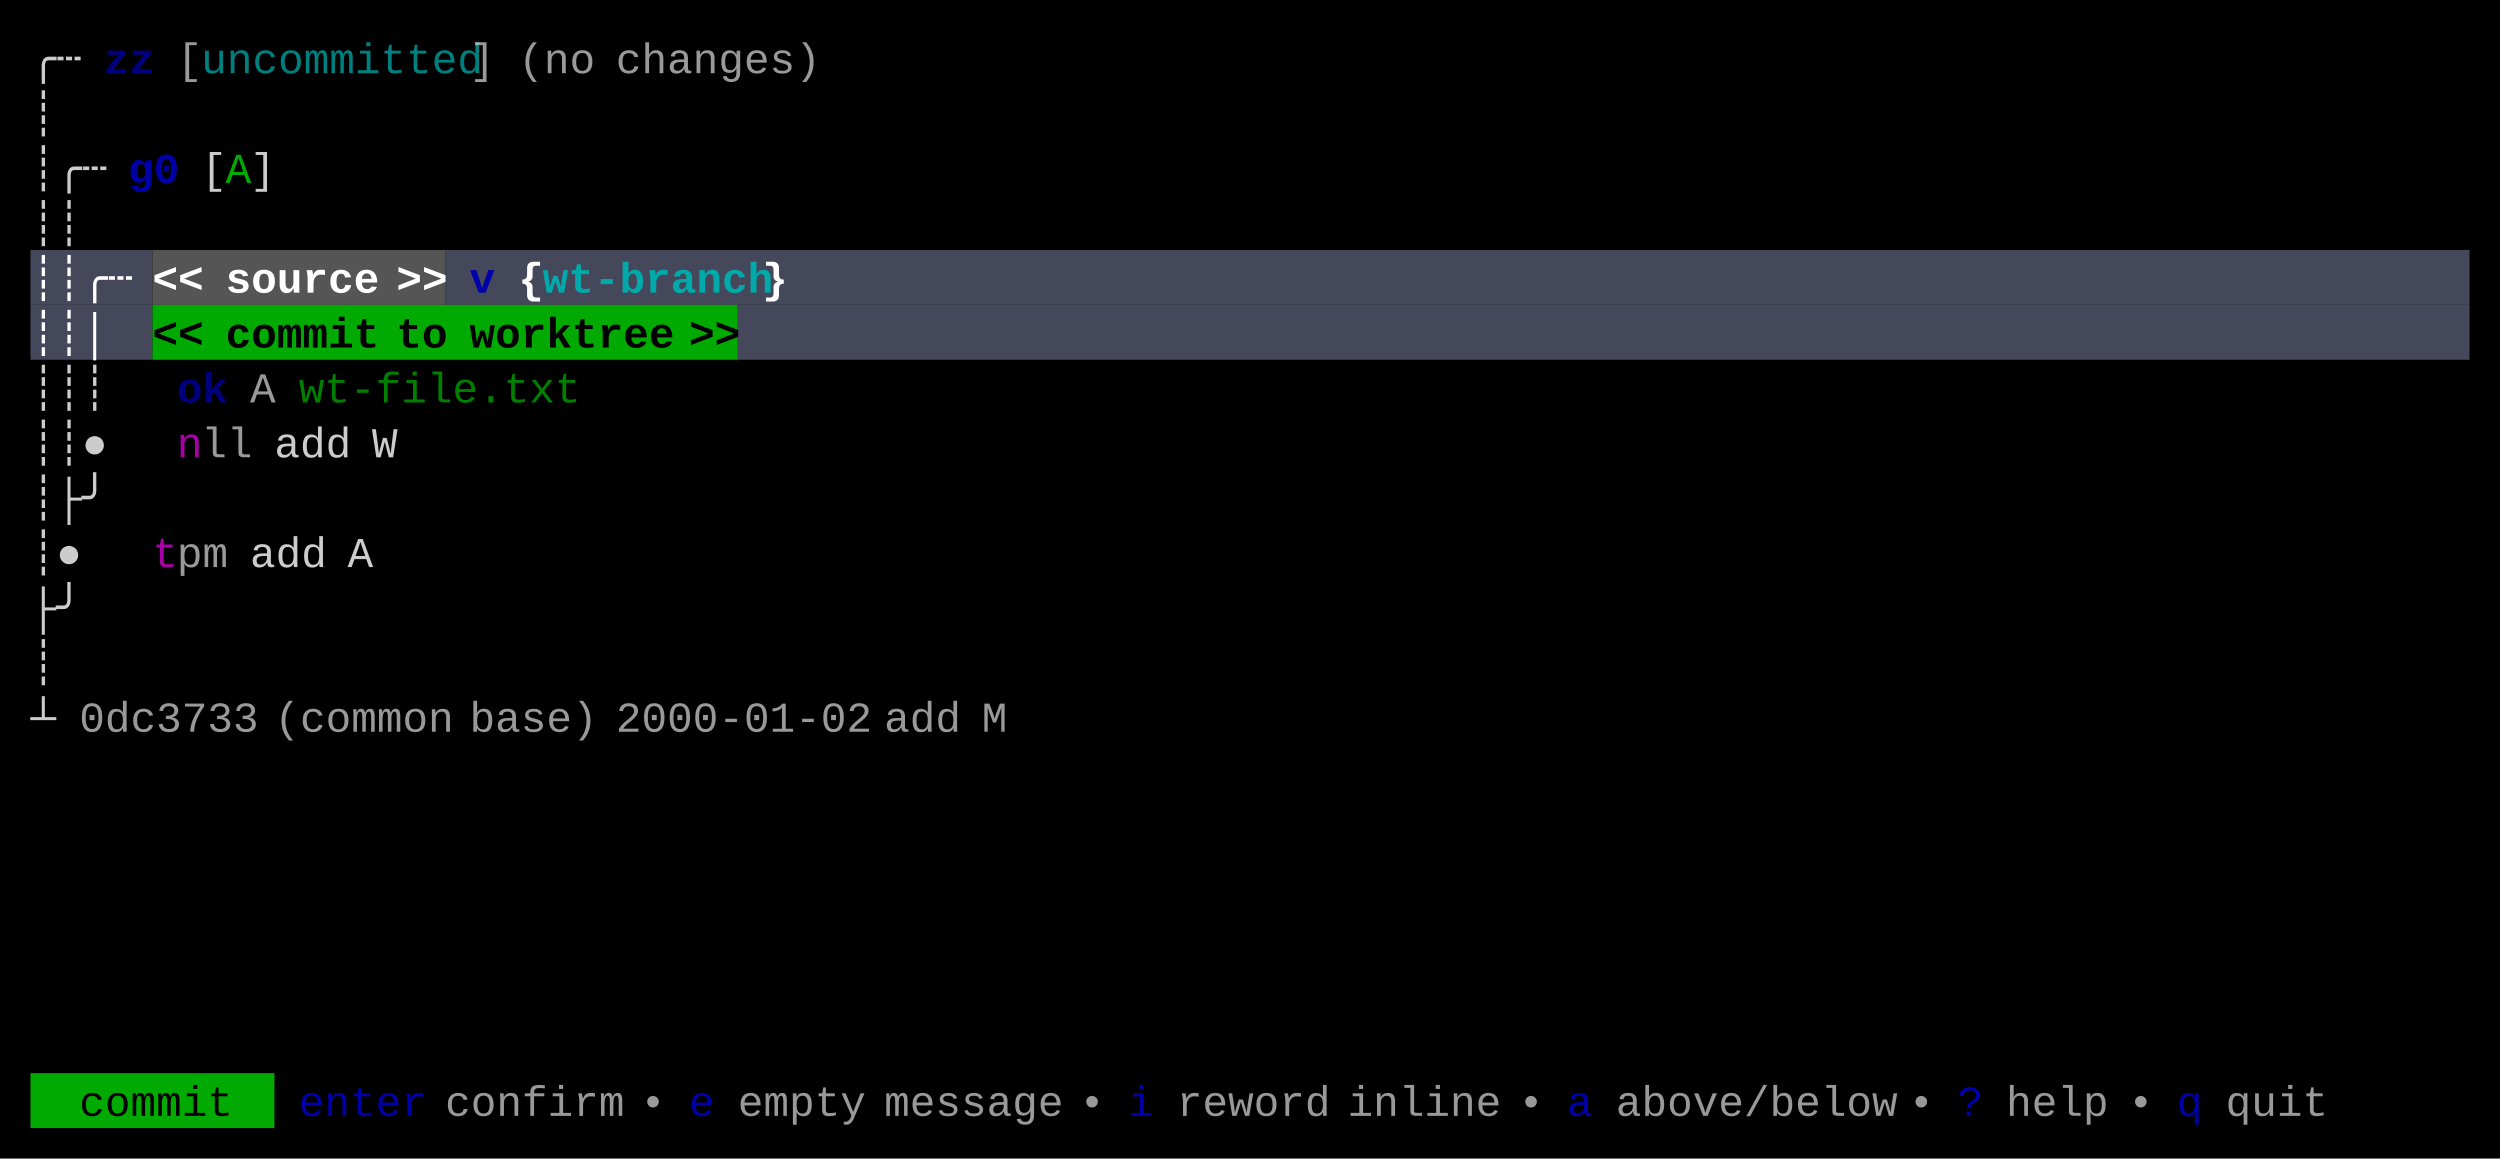
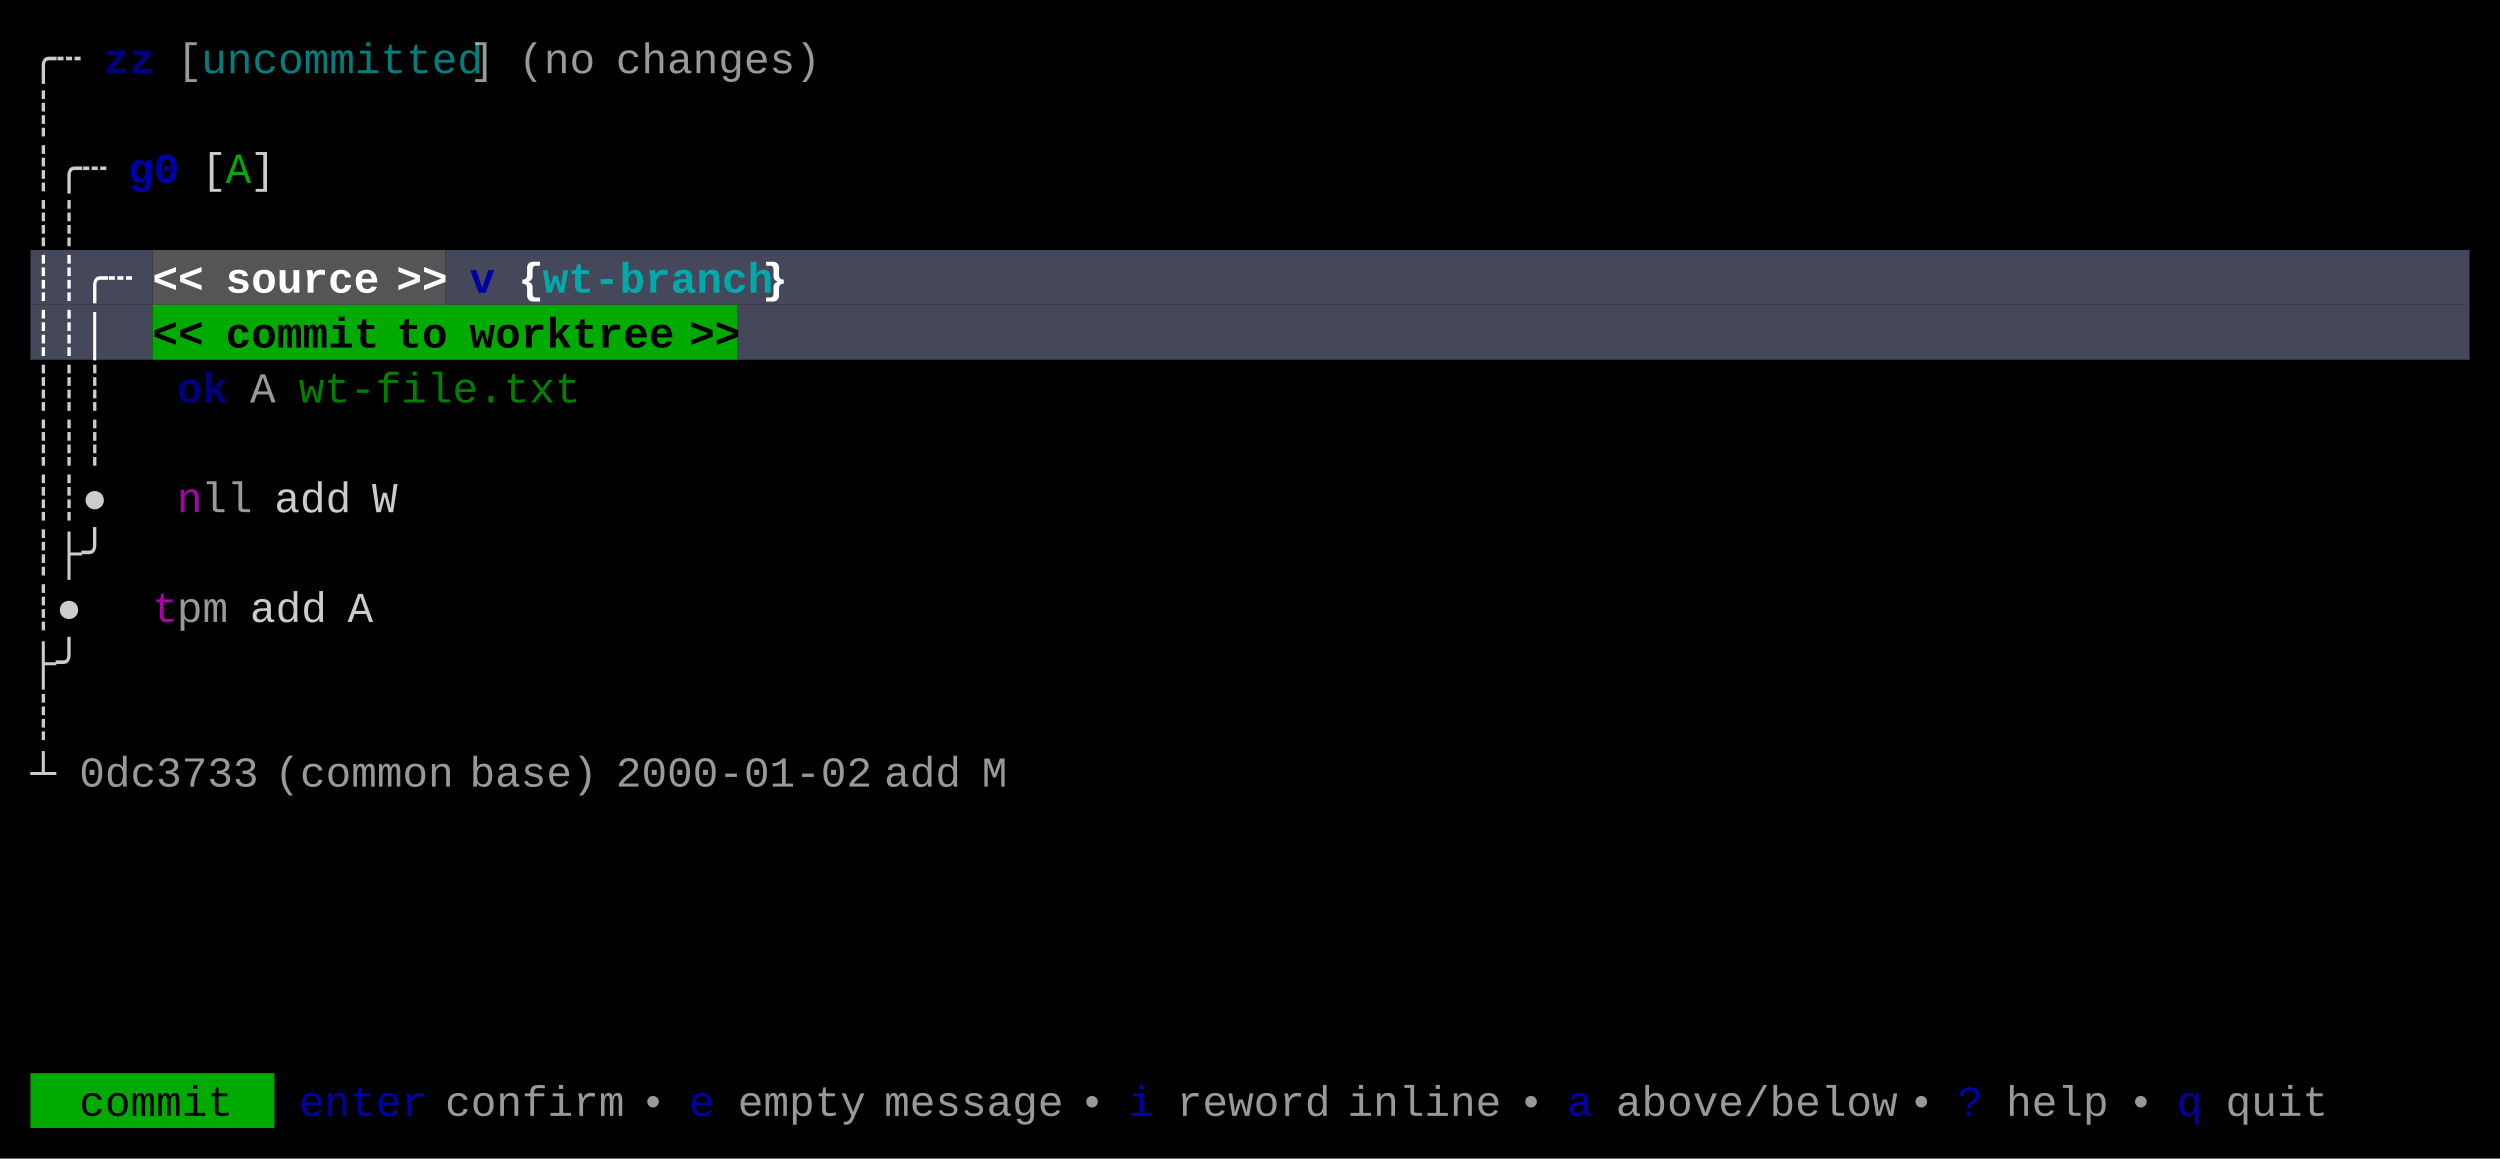
<svg xmlns="http://www.w3.org/2000/svg" width="820" height="380" viewBox="0 0 820 380">
  <rect x="0" y="0" width="820" height="380" fill="#000000" />
  <rect x="10" y="82" width="40" height="18" fill="#45475A" />
  <rect x="50" y="82" width="96" height="18" fill="#555555" />
  <rect x="146" y="82" width="664" height="18" fill="#45475A" />
  <rect x="10" y="100" width="40" height="18" fill="#45475A" />
  <rect x="50" y="100" width="192" height="18" fill="#00AA00" />
  <rect x="242" y="100" width="568" height="18" fill="#45475A" />
  <rect x="10" y="352" width="80" height="18" fill="#00AA00" />
  <g font-family="Menlo, Monaco, 'Courier New', monospace" font-size="14" xml:space="preserve">
    <text x="10 18" y="24" style="fill:#CCCCCC;">╭┄</text>
    <text x="34 42" y="24" style="fill:#0000AA;font-weight:bold;opacity:0.75;">zz</text>
    <text x="58" y="24" style="fill:#CCCCCC;opacity:0.75;">[</text>
    <text x="66 74 82 90 98 106 114 122 130 138 146" y="24" style="fill:#00AAAA;opacity:0.75;">uncommitted</text>
    <text x="154" y="24" style="fill:#CCCCCC;opacity:0.75;">]</text>
    <text x="170 178 186" y="24" style="fill:#CCCCCC;opacity:0.75;">(no</text>
    <text x="202 210 218 226 234 242 250 258" y="24" style="fill:#CCCCCC;opacity:0.75;">changes)</text>
    <text x="10" y="42" style="fill:#CCCCCC;">┊</text>
    <text x="10 18 26" y="60" style="fill:#CCCCCC;">┊╭┄</text>
    <text x="42 50" y="60" style="fill:#0000AA;font-weight:bold;">g0</text>
    <text x="66" y="60" style="fill:#CCCCCC;">[</text>
    <text x="74" y="60" style="fill:#00AA00;">A</text>
    <text x="82" y="60" style="fill:#CCCCCC;">]</text>
    <text x="10 18" y="78" style="fill:#CCCCCC;">┊┊</text>
    <text x="10 18 26 34" y="96" style="fill:#FFFFFF;font-weight:bold;">┊┊╭┄</text>
    <text x="50 58" y="96" style="fill:#FFFFFF;font-weight:bold;">&lt;&lt;</text>
    <text x="74 82 90 98 106 114" y="96" style="fill:#FFFFFF;font-weight:bold;">source</text>
    <text x="130 138" y="96" style="fill:#FFFFFF;font-weight:bold;">&gt;&gt;</text>
    <text x="154" y="96" style="fill:#0000AA;font-weight:bold;">v</text>
    <text x="170" y="96" style="fill:#FFFFFF;font-weight:bold;">{</text>
    <text x="178 186 194 202 210 218 226 234 242" y="96" style="fill:#00AAAA;font-weight:bold;">wt-branch</text>
    <text x="250" y="96" style="fill:#FFFFFF;font-weight:bold;">}</text>
    <text x="10 18 26" y="114" style="fill:#FFFFFF;font-weight:bold;">┊┊│</text>
    <text x="50 58" y="114" style="fill:#000000;font-weight:bold;">&lt;&lt;</text>
    <text x="74 82 90 98 106 114" y="114" style="fill:#000000;font-weight:bold;">commit</text>
    <text x="130 138" y="114" style="fill:#000000;font-weight:bold;">to</text>
    <text x="154 162 170 178 186 194 202 210" y="114" style="fill:#000000;font-weight:bold;">worktree</text>
    <text x="226 234" y="114" style="fill:#000000;font-weight:bold;">&gt;&gt;</text>
    <text x="10 18 26" y="132" style="fill:#CCCCCC;">┊┊┊</text>
    <text x="58 66" y="132" style="fill:#0000AA;font-weight:bold;opacity:0.75;">ok</text>
    <text x="82" y="132" style="fill:#CCCCCC;opacity:0.75;">A</text>
    <text x="98 106 114 122 130 138 146 154 162 170 178" y="132" style="fill:#00AA00;opacity:0.75;">wt-file.txt</text>
-     <text x="10 18 26" y="150" style="fill:#CCCCCC;">┊┊●</text>
-     <text x="58" y="150" style="fill:#AA00AA;">n</text>
-     <text x="66 74" y="150" style="fill:#CCCCCC;opacity:0.75;">ll</text>
-     <text x="90 98 106" y="150" style="fill:#CCCCCC;">add</text>
-     <text x="122" y="150" style="fill:#CCCCCC;">W</text>
-     <text x="10 18 26" y="168" style="fill:#CCCCCC;">┊├╯</text>
-     <text x="10 18" y="186" style="fill:#CCCCCC;">┊●</text>
-     <text x="50" y="186" style="fill:#AA00AA;">t</text>
-     <text x="58 66" y="186" style="fill:#CCCCCC;opacity:0.75;">pm</text>
-     <text x="82 90 98" y="186" style="fill:#CCCCCC;">add</text>
-     <text x="114" y="186" style="fill:#CCCCCC;">A</text>
-     <text x="10 18" y="204" style="fill:#CCCCCC;">├╯</text>
-     <text x="10" y="222" style="fill:#CCCCCC;">┊</text>
-     <text x="10" y="240" style="fill:#CCCCCC;">┴</text>
-     <text x="26 34 42 50 58 66 74" y="240" style="fill:#CCCCCC;opacity:0.75;">0dc3733</text>
-     <text x="90 98 106 114 122 130 138" y="240" style="fill:#CCCCCC;opacity:0.75;">(common</text>
-     <text x="154 162 170 178 186" y="240" style="fill:#CCCCCC;opacity:0.75;">base)</text>
-     <text x="202 210 218 226 234 242 250 258 266 274" y="240" style="fill:#CCCCCC;opacity:0.75;">2000-01-02</text>
-     <text x="290 298 306" y="240" style="fill:#CCCCCC;opacity:0.75;">add</text>
-     <text x="322" y="240" style="fill:#CCCCCC;opacity:0.75;">M</text>
+     <text x="10 18 26" y="150" style="fill:#CCCCCC;">┊┊┊</text>
+     <text x="10 18 26" y="168" style="fill:#CCCCCC;">┊┊●</text>
+     <text x="58" y="168" style="fill:#AA00AA;">n</text>
+     <text x="66 74" y="168" style="fill:#CCCCCC;opacity:0.75;">ll</text>
+     <text x="90 98 106" y="168" style="fill:#CCCCCC;">add</text>
+     <text x="122" y="168" style="fill:#CCCCCC;">W</text>
+     <text x="10 18 26" y="186" style="fill:#CCCCCC;">┊├╯</text>
+     <text x="10 18" y="204" style="fill:#CCCCCC;">┊●</text>
+     <text x="50" y="204" style="fill:#AA00AA;">t</text>
+     <text x="58 66" y="204" style="fill:#CCCCCC;opacity:0.75;">pm</text>
+     <text x="82 90 98" y="204" style="fill:#CCCCCC;">add</text>
+     <text x="114" y="204" style="fill:#CCCCCC;">A</text>
+     <text x="10 18" y="222" style="fill:#CCCCCC;">├╯</text>
+     <text x="10" y="240" style="fill:#CCCCCC;">┊</text>
+     <text x="10" y="258" style="fill:#CCCCCC;">┴</text>
+     <text x="26 34 42 50 58 66 74" y="258" style="fill:#CCCCCC;opacity:0.75;">0dc3733</text>
+     <text x="90 98 106 114 122 130 138" y="258" style="fill:#CCCCCC;opacity:0.75;">(common</text>
+     <text x="154 162 170 178 186" y="258" style="fill:#CCCCCC;opacity:0.75;">base)</text>
+     <text x="202 210 218 226 234 242 250 258 266 274" y="258" style="fill:#CCCCCC;opacity:0.75;">2000-01-02</text>
+     <text x="290 298 306" y="258" style="fill:#CCCCCC;opacity:0.75;">add</text>
+     <text x="322" y="258" style="fill:#CCCCCC;opacity:0.75;">M</text>
    <text x="26 34 42 50 58 66" y="366" style="fill:#000000;">commit</text>
    <text x="98 106 114 122 130" y="366" style="fill:#0000AA;">enter</text>
    <text x="146 154 162 170 178 186 194" y="366" style="fill:#CCCCCC;opacity:0.75;">confirm</text>
    <text x="210" y="366" style="fill:#CCCCCC;opacity:0.75;">•</text>
    <text x="226" y="366" style="fill:#0000AA;">e</text>
    <text x="242 250 258 266 274" y="366" style="fill:#CCCCCC;opacity:0.75;">empty</text>
    <text x="290 298 306 314 322 330 338" y="366" style="fill:#CCCCCC;opacity:0.75;">message</text>
    <text x="354" y="366" style="fill:#CCCCCC;opacity:0.75;">•</text>
    <text x="370" y="366" style="fill:#0000AA;">i</text>
    <text x="386 394 402 410 418 426" y="366" style="fill:#CCCCCC;opacity:0.75;">reword</text>
    <text x="442 450 458 466 474 482" y="366" style="fill:#CCCCCC;opacity:0.75;">inline</text>
    <text x="498" y="366" style="fill:#CCCCCC;opacity:0.75;">•</text>
    <text x="514" y="366" style="fill:#0000AA;">a</text>
    <text x="530 538 546 554 562 570 578 586 594 602 610" y="366" style="fill:#CCCCCC;opacity:0.75;">above/below</text>
    <text x="626" y="366" style="fill:#CCCCCC;opacity:0.75;">•</text>
    <text x="642" y="366" style="fill:#0000AA;">?</text>
    <text x="658 666 674 682" y="366" style="fill:#CCCCCC;opacity:0.75;">help</text>
    <text x="698" y="366" style="fill:#CCCCCC;opacity:0.75;">•</text>
    <text x="714" y="366" style="fill:#0000AA;">q</text>
    <text x="730 738 746 754" y="366" style="fill:#CCCCCC;opacity:0.75;">quit</text>
  </g>
</svg>
